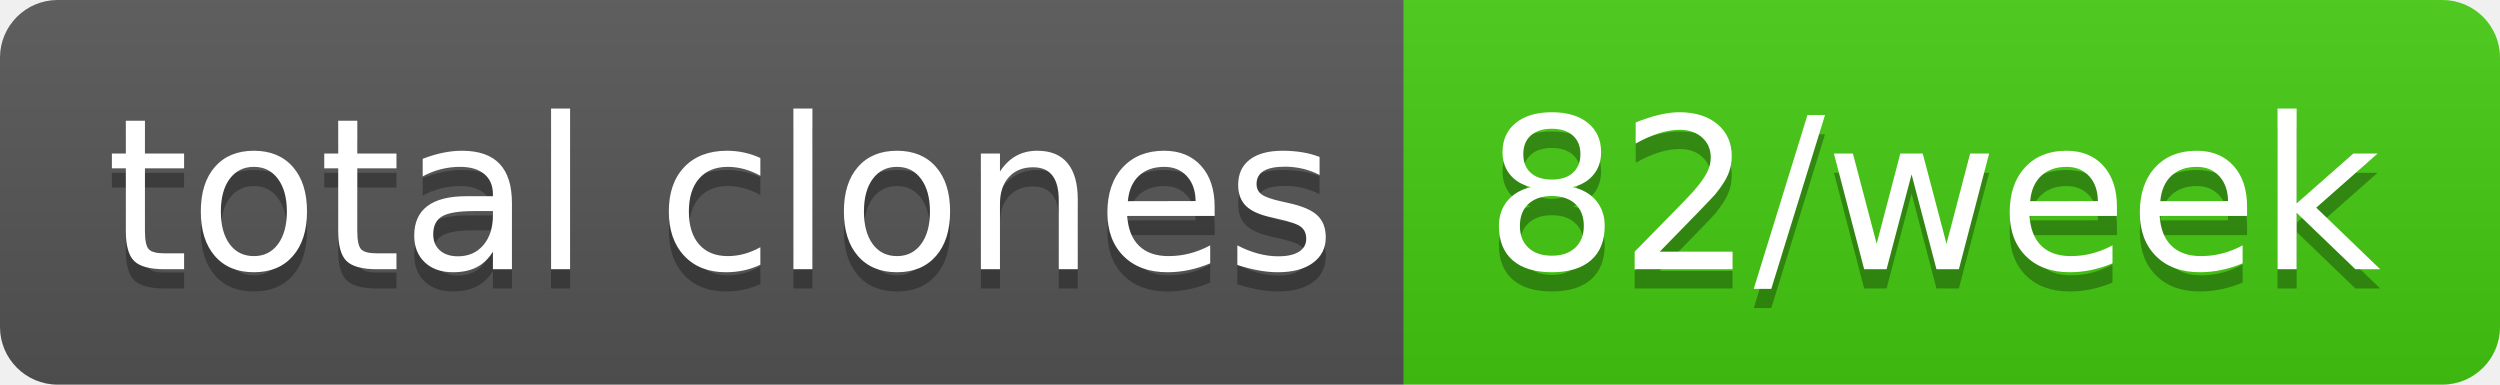
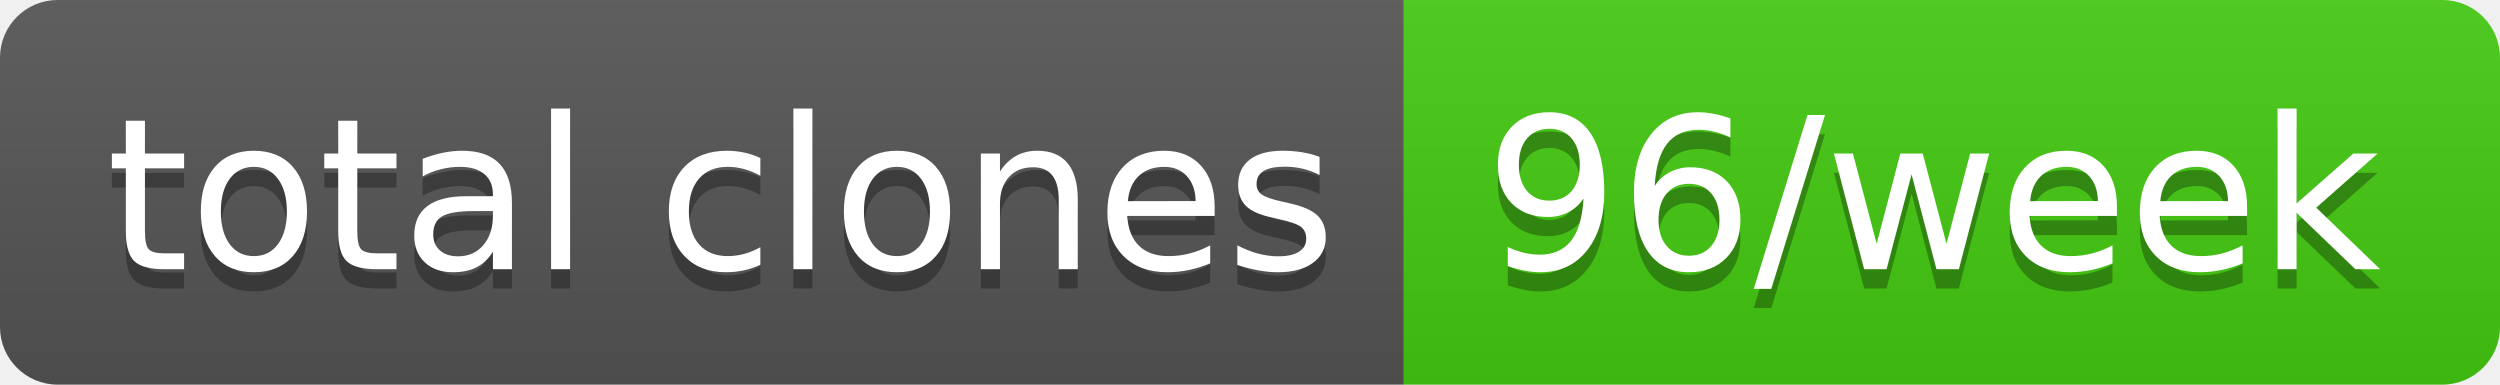
- <svg xmlns="http://www.w3.org/2000/svg" width="130" height="20" role="img" aria-label="total clones: 82/week">
+ <svg xmlns="http://www.w3.org/2000/svg" width="130" height="20" role="img" aria-label="total clones: 96/week">
  <linearGradient id="s" x2="0" y2="100%">
    <stop offset="0" stop-color="#bbb" stop-opacity=".1" />
    <stop offset="1" stop-opacity=".1" />
  </linearGradient>
  <clipPath id="r">
    <rect width="130" height="20" rx="3" fill="#fff" />
  </clipPath>
  <g clip-path="url(#r)">
    <rect width="73" height="20" fill="#555" />
    <rect x="73" width="57" height="20" fill="#4c1" />
    <rect width="130" height="20" fill="url(#s)" />
  </g>
  <g fill="#fff" text-anchor="middle" font-family="Verdana,Geneva,DejaVu Sans,sans-serif" text-rendering="geometricPrecision" font-size="110">
    <text aria-hidden="true" x="375" y="150" fill="#010101" fill-opacity=".3" transform="scale(.1)" textLength="630">total clones</text>
    <text x="375" y="140" transform="scale(.1)" fill="#fff" textLength="630">total clones</text>
-     <text aria-hidden="true" x="1005" y="150" fill="#010101" fill-opacity=".3" transform="scale(.1)" textLength="470">82/week</text>
-     <text x="1005" y="140" transform="scale(.1)" fill="#fff" textLength="470">82/week</text>
+     <text aria-hidden="true" x="1005" y="150" fill="#010101" fill-opacity=".3" transform="scale(.1)" textLength="470">96/week</text>
+     <text x="1005" y="140" transform="scale(.1)" fill="#fff" textLength="470">96/week</text>
  </g>
</svg>
